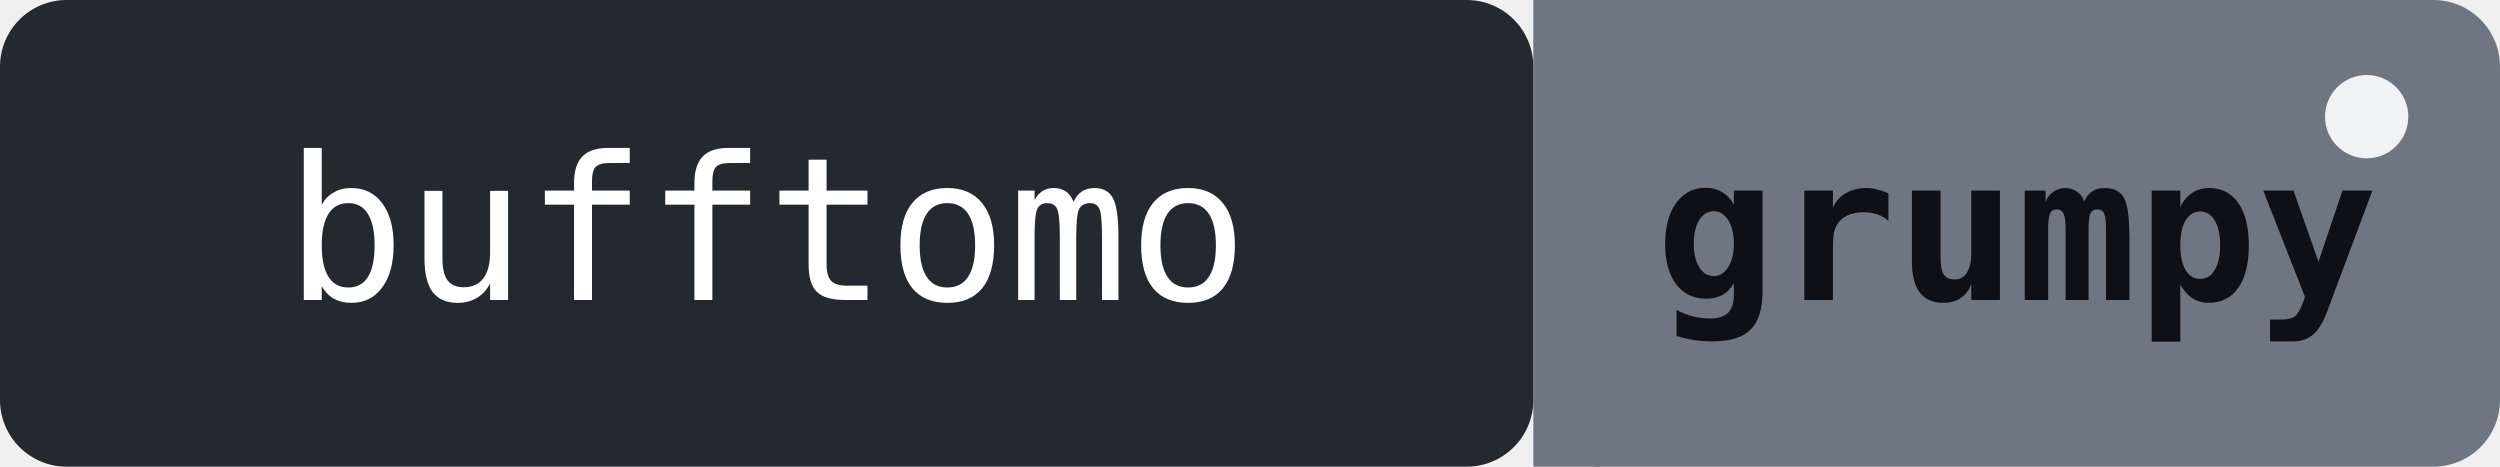
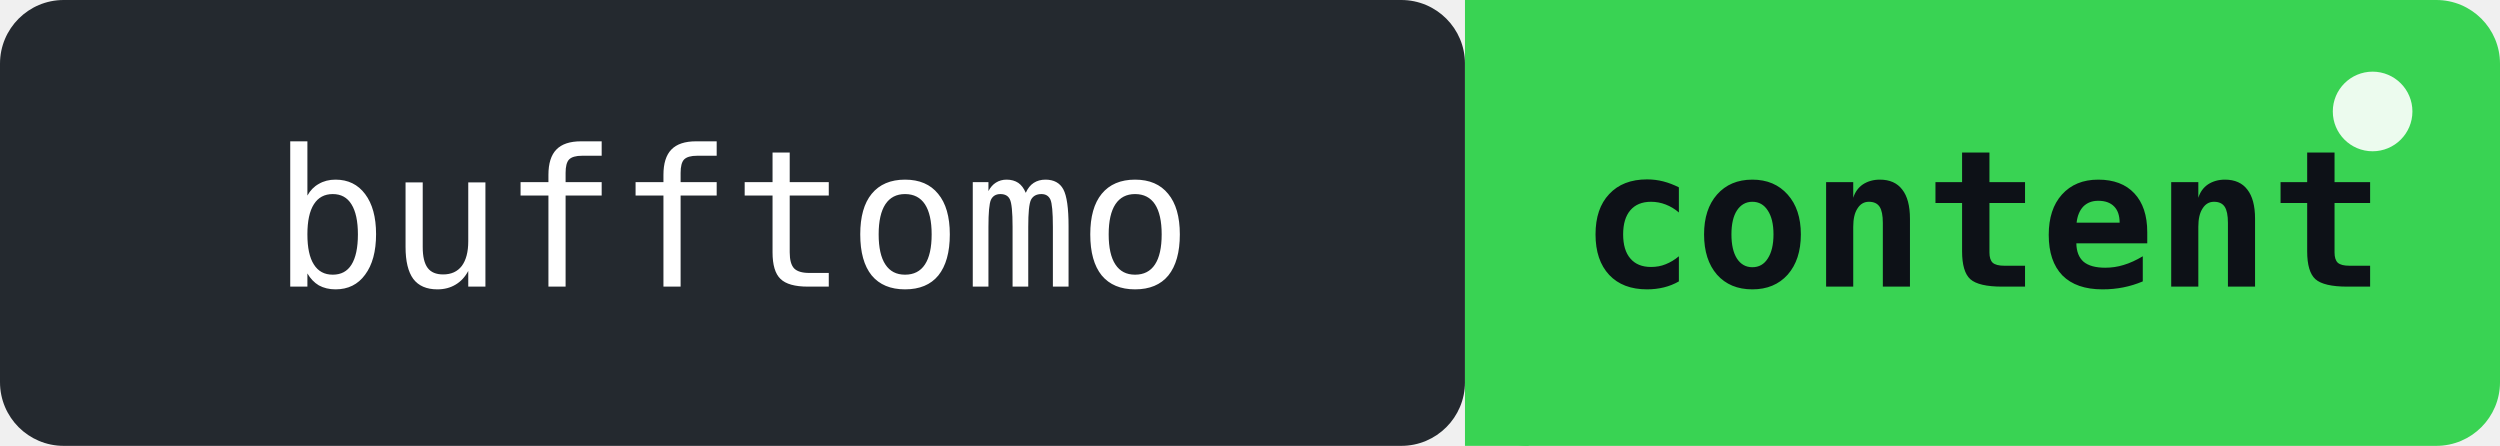
- <svg xmlns="http://www.w3.org/2000/svg" width="150" height="28" role="img" aria-label="bufftomo: Beastor is grumpy - bowl empty for 31d">
+ <svg xmlns="http://www.w3.org/2000/svg" width="157" height="28" role="img" aria-label="bufftomo: Beastor is content - fed by a push 7h ago">
  <rect width="92" height="28" rx="4" fill="#24292f" />
-   <rect x="92" width="58" height="28" rx="4" fill="#6e7681" />
-   <rect x="92" width="4" height="28" fill="#6e7681" />
+   <rect x="92" width="65" height="28" rx="4" fill="#39d353" />
+   <rect x="92" width="4" height="28" fill="#39d353" />
  <text x="46" y="18" font-family="monospace" font-size="12" fill="#ffffff" text-anchor="middle">bufftomo</text>
-   <text x="121" y="18" font-family="monospace" font-size="12" fill="#0d1117" text-anchor="middle" font-weight="bold">grumpy</text>
-   <circle cx="142" cy="7" r="2.5" fill="#ffffff" opacity="0.9">
+   <text x="124.5" y="18" font-family="monospace" font-size="12" fill="#0d1117" text-anchor="middle" font-weight="bold">content</text>
+   <circle cx="149" cy="7" r="2.5" fill="#ffffff" opacity="0.9">
    <animate attributeName="opacity" values="0.9;0.2;0.9" dur="2s" repeatCount="indefinite" />
  </circle>
</svg>
